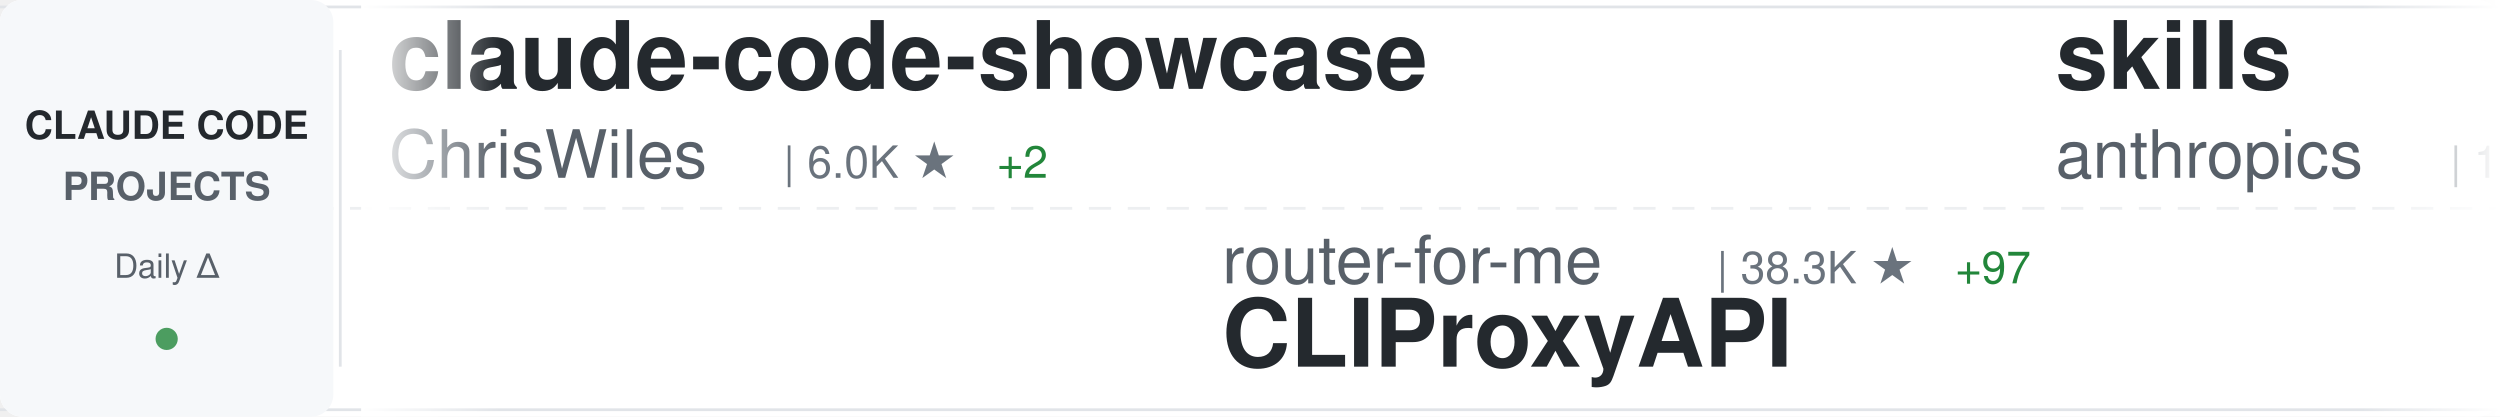
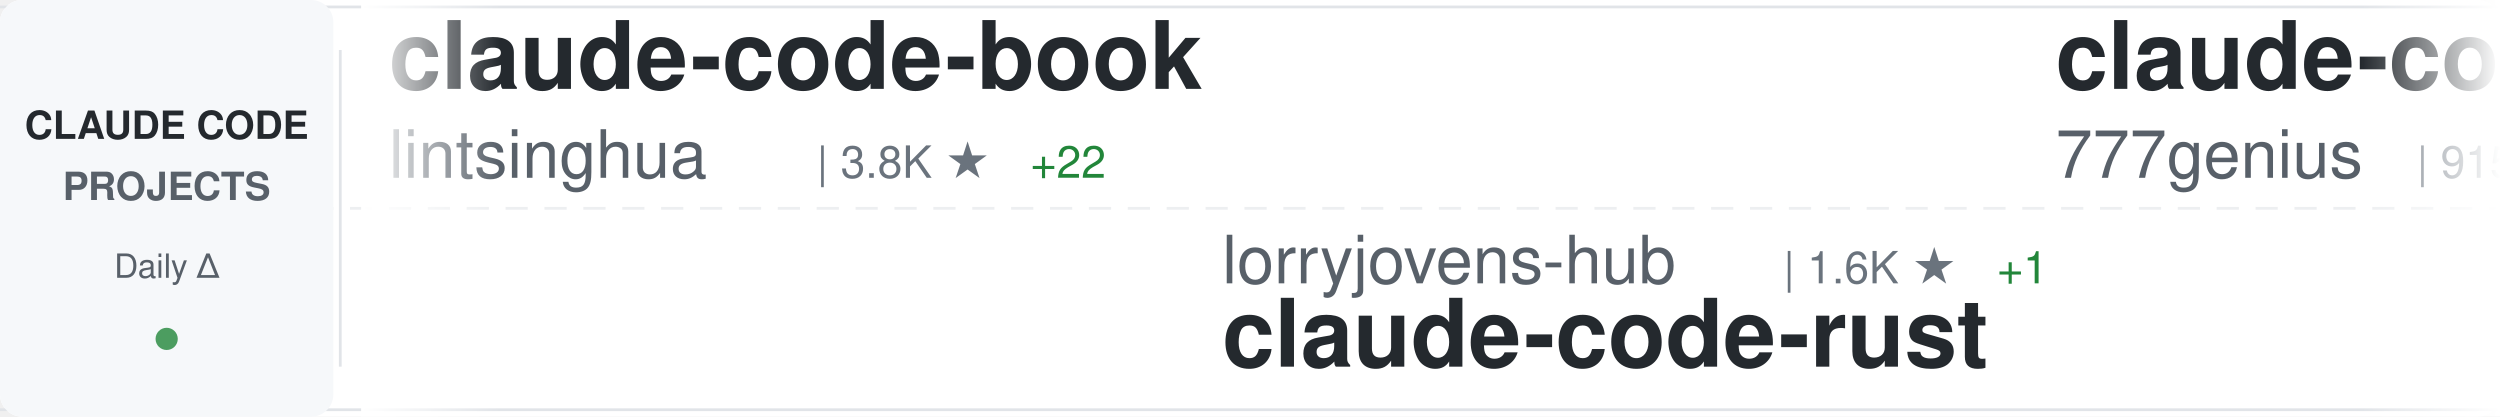
<svg xmlns="http://www.w3.org/2000/svg" width="900" height="150">
  <defs>
    <linearGradient id="awesomeLeftFade" x1="0%" y1="0%" x2="100%" y2="0%">
      <stop offset="0%" style="stop-color:#ffffff;stop-opacity:1" />
      <stop offset="100%" style="stop-color:#ffffff;stop-opacity:0" />
    </linearGradient>
    <linearGradient id="awesomeRightFade" x1="0%" y1="0%" x2="100%" y2="0%">
      <stop offset="0%" style="stop-color:#ffffff;stop-opacity:0" />
      <stop offset="100%" style="stop-color:#ffffff;stop-opacity:1" />
    </linearGradient>
  </defs>
  <rect width="900" height="150" fill="#ffffff" rx="8" />
  <rect x="0" y="2" width="900" height="1" fill="#e1e4e8" />
  <rect x="0" y="147" width="900" height="1" fill="#e1e4e8" />
  <line x1="0" y1="75" x2="900" y2="75" stroke="#e1e4e8" stroke-width="1" stroke-dasharray="8 6" opacity="0.6" />
  <rect x="0" y="0" width="120" height="150" fill="#f6f8fa" rx="8" />
  <text x="60" y="50" font-family="-apple-system, BlinkMacSystemFont, 'Segoe UI', Helvetica, Arial, sans-serif" font-size="14" font-weight="600" fill="#24292e" text-anchor="middle">CLAUDE CODE</text>
  <text x="60" y="72" font-family="-apple-system, BlinkMacSystemFont, 'Segoe UI', Helvetica, Arial, sans-serif" font-size="14" font-weight="600" fill="#586069" text-anchor="middle">PROJECTS</text>
  <text x="60" y="100" font-family="-apple-system, BlinkMacSystemFont, 'Segoe UI', Helvetica, Arial, sans-serif" font-size="12" font-weight="500" fill="#586069" text-anchor="middle">Daily Δ</text>
  <circle cx="60" cy="122" r="4" fill="#22863a" opacity="0.8" />
  <rect x="122" y="18" width="1" height="114" fill="#e1e4e8" />
  <clipPath id="awesomeTickerClip">
    <rect x="130" y="0" width="770" height="150" />
  </clipPath>
  <g clip-path="url(#awesomeTickerClip)">
    <g id="awesomeTickerItems">
      <animateTransform attributeName="transform" attributeType="XML" type="translate" from="0 0" to="-3000 0" dur="54s" repeatCount="indefinite" />
      <g transform="translate(0, 0)">
-         <text x="140" y="32" font-family="-apple-system, BlinkMacSystemFont, 'Segoe UI', Helvetica, Arial, sans-serif" font-size="34" font-weight="600" fill="#24292e">claude-code-showcase</text>
-         <text x="140" y="64" font-family="-apple-system, BlinkMacSystemFont, 'Segoe UI', Helvetica, Arial, sans-serif" font-size="24" font-weight="400" fill="#586069">ChrisWiles</text>
-         <text x="282" y="64" font-family="-apple-system, BlinkMacSystemFont, 'Segoe UI', Helvetica, Arial, sans-serif" font-size="16" font-weight="500" fill="#6a737d">| 6.0K ★</text>
-         <text x="359" y="64" font-family="-apple-system, BlinkMacSystemFont, 'Segoe UI', Helvetica, Arial, sans-serif" font-size="16" font-weight="500" fill="#22863a"> +2</text>
+         <text x="140" y="32" font-family="-apple-system, BlinkMacSystemFont, 'Segoe UI', Helvetica, Arial, sans-serif" font-size="34" font-weight="600" fill="#24292e">claude-code-book</text>
+         <text x="140" y="64" font-family="-apple-system, BlinkMacSystemFont, 'Segoe UI', Helvetica, Arial, sans-serif" font-size="24" font-weight="400" fill="#586069">lintsinghua</text>
+         <text x="294" y="64" font-family="-apple-system, BlinkMacSystemFont, 'Segoe UI', Helvetica, Arial, sans-serif" font-size="16" font-weight="500" fill="#6a737d">| 3.8K ★</text>
+         <text x="371" y="64" font-family="-apple-system, BlinkMacSystemFont, 'Segoe UI', Helvetica, Arial, sans-serif" font-size="16" font-weight="500" fill="#22863a"> +22</text>
      </g>
      <g transform="translate(300, 0)">
-         <text x="140" y="102" font-family="-apple-system, BlinkMacSystemFont, 'Segoe UI', Helvetica, Arial, sans-serif" font-size="24" font-weight="400" fill="#586069">router-for-me</text>
-         <text x="318" y="102" font-family="-apple-system, BlinkMacSystemFont, 'Segoe UI', Helvetica, Arial, sans-serif" font-size="16" font-weight="500" fill="#6a737d">| 38.3K ★</text>
-         <text x="404" y="102" font-family="-apple-system, BlinkMacSystemFont, 'Segoe UI', Helvetica, Arial, sans-serif" font-size="16" font-weight="500" fill="#22863a"> +97</text>
-         <text x="140" y="132" font-family="-apple-system, BlinkMacSystemFont, 'Segoe UI', Helvetica, Arial, sans-serif" font-size="34" font-weight="600" fill="#24292e">CLIProxyAPI</text>
+         <text x="140" y="102" font-family="-apple-system, BlinkMacSystemFont, 'Segoe UI', Helvetica, Arial, sans-serif" font-size="24" font-weight="400" fill="#586069">lorryjovens-hub</text>
+         <text x="342" y="102" font-family="-apple-system, BlinkMacSystemFont, 'Segoe UI', Helvetica, Arial, sans-serif" font-size="16" font-weight="500" fill="#6a737d">| 1.6K ★</text>
+         <text x="419" y="102" font-family="-apple-system, BlinkMacSystemFont, 'Segoe UI', Helvetica, Arial, sans-serif" font-size="16" font-weight="500" fill="#22863a"> +1</text>
+         <text x="140" y="132" font-family="-apple-system, BlinkMacSystemFont, 'Segoe UI', Helvetica, Arial, sans-serif" font-size="34" font-weight="600" fill="#24292e">claude-code-rust</text>
      </g>
      <g transform="translate(600, 0)">
-         <text x="140" y="32" font-family="-apple-system, BlinkMacSystemFont, 'Segoe UI', Helvetica, Arial, sans-serif" font-size="34" font-weight="600" fill="#24292e">skills</text>
-         <text x="140" y="64" font-family="-apple-system, BlinkMacSystemFont, 'Segoe UI', Helvetica, Arial, sans-serif" font-size="24" font-weight="400" fill="#586069">anthropics</text>
-         <text x="282" y="64" font-family="-apple-system, BlinkMacSystemFont, 'Segoe UI', Helvetica, Arial, sans-serif" font-size="16" font-weight="500" fill="#6a737d">| 154.9K ★</text>
-         <text x="377" y="64" font-family="-apple-system, BlinkMacSystemFont, 'Segoe UI', Helvetica, Arial, sans-serif" font-size="16" font-weight="500" fill="#22863a"> +450</text>
+         <text x="140" y="32" font-family="-apple-system, BlinkMacSystemFont, 'Segoe UI', Helvetica, Arial, sans-serif" font-size="34" font-weight="600" fill="#24292e">claude-code-source-code</text>
+         <text x="140" y="64" font-family="-apple-system, BlinkMacSystemFont, 'Segoe UI', Helvetica, Arial, sans-serif" font-size="24" font-weight="400" fill="#586069">777genius</text>
+         <text x="270" y="64" font-family="-apple-system, BlinkMacSystemFont, 'Segoe UI', Helvetica, Arial, sans-serif" font-size="16" font-weight="500" fill="#6a737d">| 915 ★</text>
      </g>
      <g transform="translate(900, 0)">
-         <text x="140" y="102" font-family="-apple-system, BlinkMacSystemFont, 'Segoe UI', Helvetica, Arial, sans-serif" font-size="24" font-weight="400" fill="#586069">Alishahryar1</text>
-         <text x="306" y="102" font-family="-apple-system, BlinkMacSystemFont, 'Segoe UI', Helvetica, Arial, sans-serif" font-size="16" font-weight="500" fill="#6a737d">| 36.9K ★</text>
-         <text x="392" y="102" font-family="-apple-system, BlinkMacSystemFont, 'Segoe UI', Helvetica, Arial, sans-serif" font-size="16" font-weight="500" fill="#22863a"> +201</text>
-         <text x="140" y="132" font-family="-apple-system, BlinkMacSystemFont, 'Segoe UI', Helvetica, Arial, sans-serif" font-size="34" font-weight="600" fill="#24292e">free-claude-code</text>
+         <text x="140" y="102" font-family="-apple-system, BlinkMacSystemFont, 'Segoe UI', Helvetica, Arial, sans-serif" font-size="24" font-weight="400" fill="#586069">huangjia2019</text>
+         <text x="306" y="102" font-family="-apple-system, BlinkMacSystemFont, 'Segoe UI', Helvetica, Arial, sans-serif" font-size="16" font-weight="500" fill="#6a737d">| 882 ★</text>
+         <text x="374" y="102" font-family="-apple-system, BlinkMacSystemFont, 'Segoe UI', Helvetica, Arial, sans-serif" font-size="16" font-weight="500" fill="#22863a"> +3</text>
+         <text x="140" y="132" font-family="-apple-system, BlinkMacSystemFont, 'Segoe UI', Helvetica, Arial, sans-serif" font-size="34" font-weight="600" fill="#24292e">claude-code-engineering</text>
      </g>
      <g transform="translate(1200, 0)">
-         <text x="140" y="32" font-family="-apple-system, BlinkMacSystemFont, 'Segoe UI', Helvetica, Arial, sans-serif" font-size="34" font-weight="600" fill="#24292e">claude-code-proxy</text>
-         <text x="140" y="64" font-family="-apple-system, BlinkMacSystemFont, 'Segoe UI', Helvetica, Arial, sans-serif" font-size="24" font-weight="400" fill="#586069">1rgs</text>
-         <text x="210" y="64" font-family="-apple-system, BlinkMacSystemFont, 'Segoe UI', Helvetica, Arial, sans-serif" font-size="16" font-weight="500" fill="#6a737d">| 3.7K ★</text>
-         <text x="287" y="64" font-family="-apple-system, BlinkMacSystemFont, 'Segoe UI', Helvetica, Arial, sans-serif" font-size="16" font-weight="500" fill="#22863a"> +2</text>
+         <text x="140" y="32" font-family="-apple-system, BlinkMacSystemFont, 'Segoe UI', Helvetica, Arial, sans-serif" font-size="34" font-weight="600" fill="#24292e">claude-code-hooks-master...</text>
+         <text x="140" y="64" font-family="-apple-system, BlinkMacSystemFont, 'Segoe UI', Helvetica, Arial, sans-serif" font-size="24" font-weight="400" fill="#586069">disler</text>
+         <text x="234" y="64" font-family="-apple-system, BlinkMacSystemFont, 'Segoe UI', Helvetica, Arial, sans-serif" font-size="16" font-weight="500" fill="#6a737d">| 3.8K ★</text>
      </g>
      <g transform="translate(1500, 0)">
-         <text x="140" y="102" font-family="-apple-system, BlinkMacSystemFont, 'Segoe UI', Helvetica, Arial, sans-serif" font-size="24" font-weight="400" fill="#586069">Yuyz0112</text>
-         <text x="258" y="102" font-family="-apple-system, BlinkMacSystemFont, 'Segoe UI', Helvetica, Arial, sans-serif" font-size="16" font-weight="500" fill="#6a737d">| 2.4K ★</text>
-         <text x="140" y="132" font-family="-apple-system, BlinkMacSystemFont, 'Segoe UI', Helvetica, Arial, sans-serif" font-size="34" font-weight="600" fill="#24292e">claude-code-reverse</text>
+         <text x="140" y="102" font-family="-apple-system, BlinkMacSystemFont, 'Segoe UI', Helvetica, Arial, sans-serif" font-size="24" font-weight="400" fill="#586069">SeemSeam</text>
+         <text x="258" y="102" font-family="-apple-system, BlinkMacSystemFont, 'Segoe UI', Helvetica, Arial, sans-serif" font-size="16" font-weight="500" fill="#6a737d">| 3.1K ★</text>
+         <text x="335" y="102" font-family="-apple-system, BlinkMacSystemFont, 'Segoe UI', Helvetica, Arial, sans-serif" font-size="16" font-weight="500" fill="#22863a"> +17</text>
+         <text x="140" y="132" font-family="-apple-system, BlinkMacSystemFont, 'Segoe UI', Helvetica, Arial, sans-serif" font-size="34" font-weight="600" fill="#24292e">claude_codex_bridge</text>
      </g>
      <g transform="translate(1800, 0)">
-         <text x="140" y="32" font-family="-apple-system, BlinkMacSystemFont, 'Segoe UI', Helvetica, Arial, sans-serif" font-size="34" font-weight="600" fill="#24292e">claude-code-base-action</text>
-         <text x="140" y="64" font-family="-apple-system, BlinkMacSystemFont, 'Segoe UI', Helvetica, Arial, sans-serif" font-size="24" font-weight="400" fill="#586069">anthropics</text>
-         <text x="282" y="64" font-family="-apple-system, BlinkMacSystemFont, 'Segoe UI', Helvetica, Arial, sans-serif" font-size="16" font-weight="500" fill="#6a737d">| 887 ★</text>
+         <text x="140" y="32" font-family="-apple-system, BlinkMacSystemFont, 'Segoe UI', Helvetica, Arial, sans-serif" font-size="34" font-weight="600" fill="#24292e">claude-code-source</text>
+         <text x="140" y="64" font-family="-apple-system, BlinkMacSystemFont, 'Segoe UI', Helvetica, Arial, sans-serif" font-size="24" font-weight="400" fill="#586069">AprilNEA</text>
+         <text x="258" y="64" font-family="-apple-system, BlinkMacSystemFont, 'Segoe UI', Helvetica, Arial, sans-serif" font-size="16" font-weight="500" fill="#6a737d">| 388 ★</text>
      </g>
      <g transform="translate(2100, 0)">
-         <text x="140" y="102" font-family="-apple-system, BlinkMacSystemFont, 'Segoe UI', Helvetica, Arial, sans-serif" font-size="24" font-weight="400" fill="#586069">kodu-ai</text>
-         <text x="246" y="102" font-family="-apple-system, BlinkMacSystemFont, 'Segoe UI', Helvetica, Arial, sans-serif" font-size="16" font-weight="500" fill="#6a737d">| 5.3K ★</text>
-         <text x="140" y="132" font-family="-apple-system, BlinkMacSystemFont, 'Segoe UI', Helvetica, Arial, sans-serif" font-size="34" font-weight="600" fill="#24292e">claude-coder</text>
+         <text x="140" y="102" font-family="-apple-system, BlinkMacSystemFont, 'Segoe UI', Helvetica, Arial, sans-serif" font-size="24" font-weight="400" fill="#586069">zebbern</text>
+         <text x="246" y="102" font-family="-apple-system, BlinkMacSystemFont, 'Segoe UI', Helvetica, Arial, sans-serif" font-size="16" font-weight="500" fill="#6a737d">| 4.3K ★</text>
+         <text x="323" y="102" font-family="-apple-system, BlinkMacSystemFont, 'Segoe UI', Helvetica, Arial, sans-serif" font-size="16" font-weight="500" fill="#22863a"> +3</text>
+         <text x="140" y="132" font-family="-apple-system, BlinkMacSystemFont, 'Segoe UI', Helvetica, Arial, sans-serif" font-size="34" font-weight="600" fill="#24292e">claude-code-guide</text>
      </g>
      <g transform="translate(2400, 0)">
-         <text x="140" y="32" font-family="-apple-system, BlinkMacSystemFont, 'Segoe UI', Helvetica, Arial, sans-serif" font-size="34" font-weight="600" fill="#24292e">ClaudeCode</text>
-         <text x="140" y="64" font-family="-apple-system, BlinkMacSystemFont, 'Segoe UI', Helvetica, Arial, sans-serif" font-size="24" font-weight="400" fill="#586069">guanshan</text>
-         <text x="258" y="64" font-family="-apple-system, BlinkMacSystemFont, 'Segoe UI', Helvetica, Arial, sans-serif" font-size="16" font-weight="500" fill="#6a737d">| 60 ★</text>
+         <text x="140" y="32" font-family="-apple-system, BlinkMacSystemFont, 'Segoe UI', Helvetica, Arial, sans-serif" font-size="34" font-weight="600" fill="#24292e">claude-code-cli</text>
+         <text x="140" y="64" font-family="-apple-system, BlinkMacSystemFont, 'Segoe UI', Helvetica, Arial, sans-serif" font-size="24" font-weight="400" fill="#586069">huangserva</text>
+         <text x="282" y="64" font-family="-apple-system, BlinkMacSystemFont, 'Segoe UI', Helvetica, Arial, sans-serif" font-size="16" font-weight="500" fill="#6a737d">| 609 ★</text>
      </g>
      <g transform="translate(2700, 0)">
-         <text x="140" y="102" font-family="-apple-system, BlinkMacSystemFont, 'Segoe UI', Helvetica, Arial, sans-serif" font-size="24" font-weight="400" fill="#586069">shanraisshan</text>
-         <text x="306" y="102" font-family="-apple-system, BlinkMacSystemFont, 'Segoe UI', Helvetica, Arial, sans-serif" font-size="16" font-weight="500" fill="#6a737d">| 60.1K ★</text>
-         <text x="392" y="102" font-family="-apple-system, BlinkMacSystemFont, 'Segoe UI', Helvetica, Arial, sans-serif" font-size="16" font-weight="500" fill="#22863a"> +352</text>
-         <text x="140" y="132" font-family="-apple-system, BlinkMacSystemFont, 'Segoe UI', Helvetica, Arial, sans-serif" font-size="34" font-weight="600" fill="#24292e">claude-code-best-practic...</text>
+         <text x="140" y="102" font-family="-apple-system, BlinkMacSystemFont, 'Segoe UI', Helvetica, Arial, sans-serif" font-size="24" font-weight="400" fill="#586069">Maciek-roboblog</text>
+         <text x="342" y="102" font-family="-apple-system, BlinkMacSystemFont, 'Segoe UI', Helvetica, Arial, sans-serif" font-size="16" font-weight="500" fill="#6a737d">| 8.3K ★</text>
+         <text x="419" y="102" font-family="-apple-system, BlinkMacSystemFont, 'Segoe UI', Helvetica, Arial, sans-serif" font-size="16" font-weight="500" fill="#22863a"> +3</text>
+         <text x="140" y="132" font-family="-apple-system, BlinkMacSystemFont, 'Segoe UI', Helvetica, Arial, sans-serif" font-size="34" font-weight="600" fill="#24292e">Claude-Code-Usage-Monito...</text>
      </g>
      <g transform="translate(3000, 0)">
-         <text x="140" y="32" font-family="-apple-system, BlinkMacSystemFont, 'Segoe UI', Helvetica, Arial, sans-serif" font-size="34" font-weight="600" fill="#24292e">claude-code-showcase</text>
-         <text x="140" y="64" font-family="-apple-system, BlinkMacSystemFont, 'Segoe UI', Helvetica, Arial, sans-serif" font-size="24" font-weight="400" fill="#586069">ChrisWiles</text>
-         <text x="282" y="64" font-family="-apple-system, BlinkMacSystemFont, 'Segoe UI', Helvetica, Arial, sans-serif" font-size="16" font-weight="500" fill="#6a737d">| 6.0K ★</text>
-         <text x="359" y="64" font-family="-apple-system, BlinkMacSystemFont, 'Segoe UI', Helvetica, Arial, sans-serif" font-size="16" font-weight="500" fill="#22863a"> +2</text>
+         <text x="140" y="32" font-family="-apple-system, BlinkMacSystemFont, 'Segoe UI', Helvetica, Arial, sans-serif" font-size="34" font-weight="600" fill="#24292e">claude-code-book</text>
+         <text x="140" y="64" font-family="-apple-system, BlinkMacSystemFont, 'Segoe UI', Helvetica, Arial, sans-serif" font-size="24" font-weight="400" fill="#586069">lintsinghua</text>
+         <text x="294" y="64" font-family="-apple-system, BlinkMacSystemFont, 'Segoe UI', Helvetica, Arial, sans-serif" font-size="16" font-weight="500" fill="#6a737d">| 3.8K ★</text>
+         <text x="371" y="64" font-family="-apple-system, BlinkMacSystemFont, 'Segoe UI', Helvetica, Arial, sans-serif" font-size="16" font-weight="500" fill="#22863a"> +22</text>
      </g>
      <g transform="translate(3300, 0)">
-         <text x="140" y="102" font-family="-apple-system, BlinkMacSystemFont, 'Segoe UI', Helvetica, Arial, sans-serif" font-size="24" font-weight="400" fill="#586069">router-for-me</text>
-         <text x="318" y="102" font-family="-apple-system, BlinkMacSystemFont, 'Segoe UI', Helvetica, Arial, sans-serif" font-size="16" font-weight="500" fill="#6a737d">| 38.3K ★</text>
-         <text x="404" y="102" font-family="-apple-system, BlinkMacSystemFont, 'Segoe UI', Helvetica, Arial, sans-serif" font-size="16" font-weight="500" fill="#22863a"> +97</text>
-         <text x="140" y="132" font-family="-apple-system, BlinkMacSystemFont, 'Segoe UI', Helvetica, Arial, sans-serif" font-size="34" font-weight="600" fill="#24292e">CLIProxyAPI</text>
+         <text x="140" y="102" font-family="-apple-system, BlinkMacSystemFont, 'Segoe UI', Helvetica, Arial, sans-serif" font-size="24" font-weight="400" fill="#586069">lorryjovens-hub</text>
+         <text x="342" y="102" font-family="-apple-system, BlinkMacSystemFont, 'Segoe UI', Helvetica, Arial, sans-serif" font-size="16" font-weight="500" fill="#6a737d">| 1.6K ★</text>
+         <text x="419" y="102" font-family="-apple-system, BlinkMacSystemFont, 'Segoe UI', Helvetica, Arial, sans-serif" font-size="16" font-weight="500" fill="#22863a"> +1</text>
+         <text x="140" y="132" font-family="-apple-system, BlinkMacSystemFont, 'Segoe UI', Helvetica, Arial, sans-serif" font-size="34" font-weight="600" fill="#24292e">claude-code-rust</text>
      </g>
      <g transform="translate(3600, 0)">
-         <text x="140" y="32" font-family="-apple-system, BlinkMacSystemFont, 'Segoe UI', Helvetica, Arial, sans-serif" font-size="34" font-weight="600" fill="#24292e">skills</text>
-         <text x="140" y="64" font-family="-apple-system, BlinkMacSystemFont, 'Segoe UI', Helvetica, Arial, sans-serif" font-size="24" font-weight="400" fill="#586069">anthropics</text>
-         <text x="282" y="64" font-family="-apple-system, BlinkMacSystemFont, 'Segoe UI', Helvetica, Arial, sans-serif" font-size="16" font-weight="500" fill="#6a737d">| 154.9K ★</text>
-         <text x="377" y="64" font-family="-apple-system, BlinkMacSystemFont, 'Segoe UI', Helvetica, Arial, sans-serif" font-size="16" font-weight="500" fill="#22863a"> +450</text>
+         <text x="140" y="32" font-family="-apple-system, BlinkMacSystemFont, 'Segoe UI', Helvetica, Arial, sans-serif" font-size="34" font-weight="600" fill="#24292e">claude-code-source-code</text>
+         <text x="140" y="64" font-family="-apple-system, BlinkMacSystemFont, 'Segoe UI', Helvetica, Arial, sans-serif" font-size="24" font-weight="400" fill="#586069">777genius</text>
+         <text x="270" y="64" font-family="-apple-system, BlinkMacSystemFont, 'Segoe UI', Helvetica, Arial, sans-serif" font-size="16" font-weight="500" fill="#6a737d">| 915 ★</text>
      </g>
      <g transform="translate(3900, 0)">
-         <text x="140" y="102" font-family="-apple-system, BlinkMacSystemFont, 'Segoe UI', Helvetica, Arial, sans-serif" font-size="24" font-weight="400" fill="#586069">Alishahryar1</text>
-         <text x="306" y="102" font-family="-apple-system, BlinkMacSystemFont, 'Segoe UI', Helvetica, Arial, sans-serif" font-size="16" font-weight="500" fill="#6a737d">| 36.9K ★</text>
-         <text x="392" y="102" font-family="-apple-system, BlinkMacSystemFont, 'Segoe UI', Helvetica, Arial, sans-serif" font-size="16" font-weight="500" fill="#22863a"> +201</text>
-         <text x="140" y="132" font-family="-apple-system, BlinkMacSystemFont, 'Segoe UI', Helvetica, Arial, sans-serif" font-size="34" font-weight="600" fill="#24292e">free-claude-code</text>
+         <text x="140" y="102" font-family="-apple-system, BlinkMacSystemFont, 'Segoe UI', Helvetica, Arial, sans-serif" font-size="24" font-weight="400" fill="#586069">huangjia2019</text>
+         <text x="306" y="102" font-family="-apple-system, BlinkMacSystemFont, 'Segoe UI', Helvetica, Arial, sans-serif" font-size="16" font-weight="500" fill="#6a737d">| 882 ★</text>
+         <text x="374" y="102" font-family="-apple-system, BlinkMacSystemFont, 'Segoe UI', Helvetica, Arial, sans-serif" font-size="16" font-weight="500" fill="#22863a"> +3</text>
+         <text x="140" y="132" font-family="-apple-system, BlinkMacSystemFont, 'Segoe UI', Helvetica, Arial, sans-serif" font-size="34" font-weight="600" fill="#24292e">claude-code-engineering</text>
      </g>
    </g>
  </g>
  <rect x="130" y="0" width="50" height="150" fill="url(#awesomeLeftFade)" />
  <rect x="850" y="0" width="50" height="150" fill="url(#awesomeRightFade)" />
</svg>
